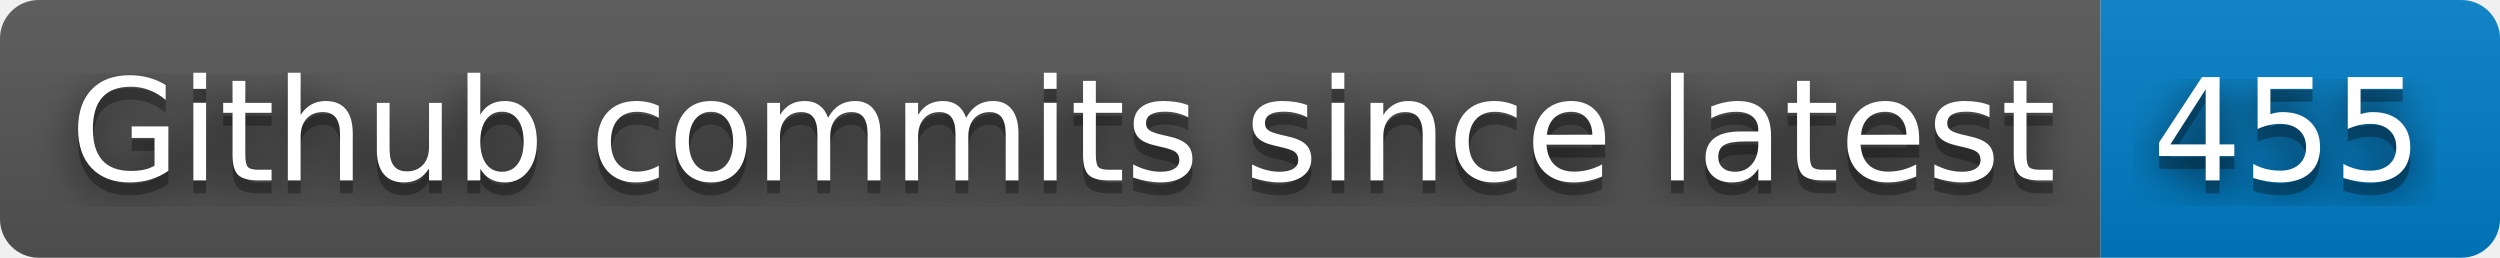
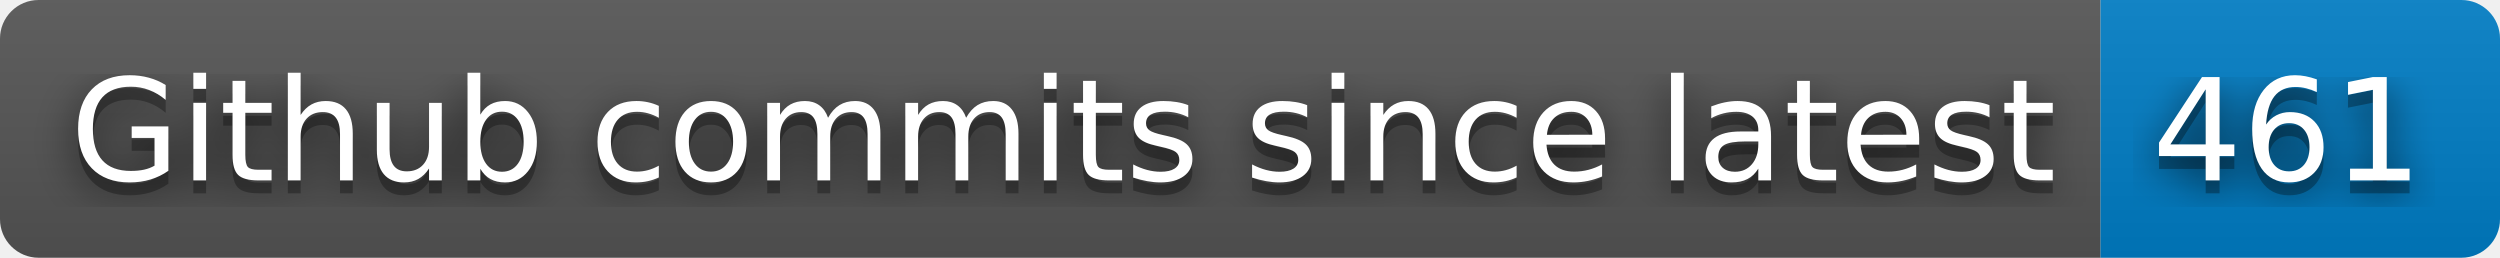
- <svg xmlns="http://www.w3.org/2000/svg" width="194" height="20" role="img" aria-label="Github commits since latest: 455">
+ <svg xmlns="http://www.w3.org/2000/svg" width="194" height="20" role="img" aria-label="Github commits since latest: 461">
  <filter id="blur">
-     <feGaussianBlur in="SourceGraphic" stdDeviation="16" />
+     <feGaussianBlur stdDeviation="16" />
  </filter>
  <linearGradient id="s" x2="0" y2="100%">
    <stop offset="0" stop-color="#bbb" stop-opacity=".1" />
    <stop offset="1" stop-opacity=".1" />
  </linearGradient>
  <clipPath id="r">
-     <rect width="194" height="20" rx="3" fill="#fff" />
+     <rect width="194" height="20" rx="3" />
  </clipPath>
  <g clip-path="url(#r)">
    <rect width="163" height="20" fill="#555" />
    <rect x="163" width="31" height="20" fill="#007ec6" />
    <rect width="194" height="20" fill="url(#s)" />
  </g>
  <g fill="#fff" text-anchor="middle" font-family="Verdana,Geneva,DejaVu Sans,sans-serif" text-rendering="geometricPrecision" font-size="110">
-     <text aria-hidden="true" x="825" y="150" fill="#010101" fill-opacity=".80" filter="url(#blur)" transform="scale(.1)" textLength="1530">Github commits since latest</text>
-     <text aria-hidden="true" x="825" y="150" fill="#010101" fill-opacity=".3" transform="scale(.1)" textLength="1530">Github commits since latest</text>
-     <text x="825" y="140" transform="scale(.1)" fill="#fff" textLength="1530">Github commits since latest</text>
-     <text aria-hidden="true" x="1775" y="150" fill="#010101" fill-opacity=".80" filter="url(#blur)" transform="scale(.1)" textLength="210">455</text>
-     <text aria-hidden="true" x="1775" y="150" fill="#010101" fill-opacity=".3" transform="scale(.1)" textLength="210">455</text>
-     <text x="1775" y="140" transform="scale(.1)" fill="#fff" textLength="210">455</text>
+     <g transform="scale(.1)">
+       <g aria-hidden="true" fill="#010101">
+         <text x="825" y="150" fill-opacity=".8" filter="url(#blur)" textLength="1530">Github commits since latest</text>
+         <text x="825" y="150" fill-opacity=".3" textLength="1530">Github commits since latest</text>
+       </g>
+       <text x="825" y="140" textLength="1530">Github commits since latest</text>
+     </g>
+     <g transform="scale(.1)">
+       <g aria-hidden="true" fill="#010101">
+         <text x="1775" y="150" fill-opacity=".8" filter="url(#blur)" textLength="210">461</text>
+         <text x="1775" y="150" fill-opacity=".3" textLength="210">461</text>
+       </g>
+       <text x="1775" y="140" textLength="210">461</text>
+     </g>
  </g>
</svg>
